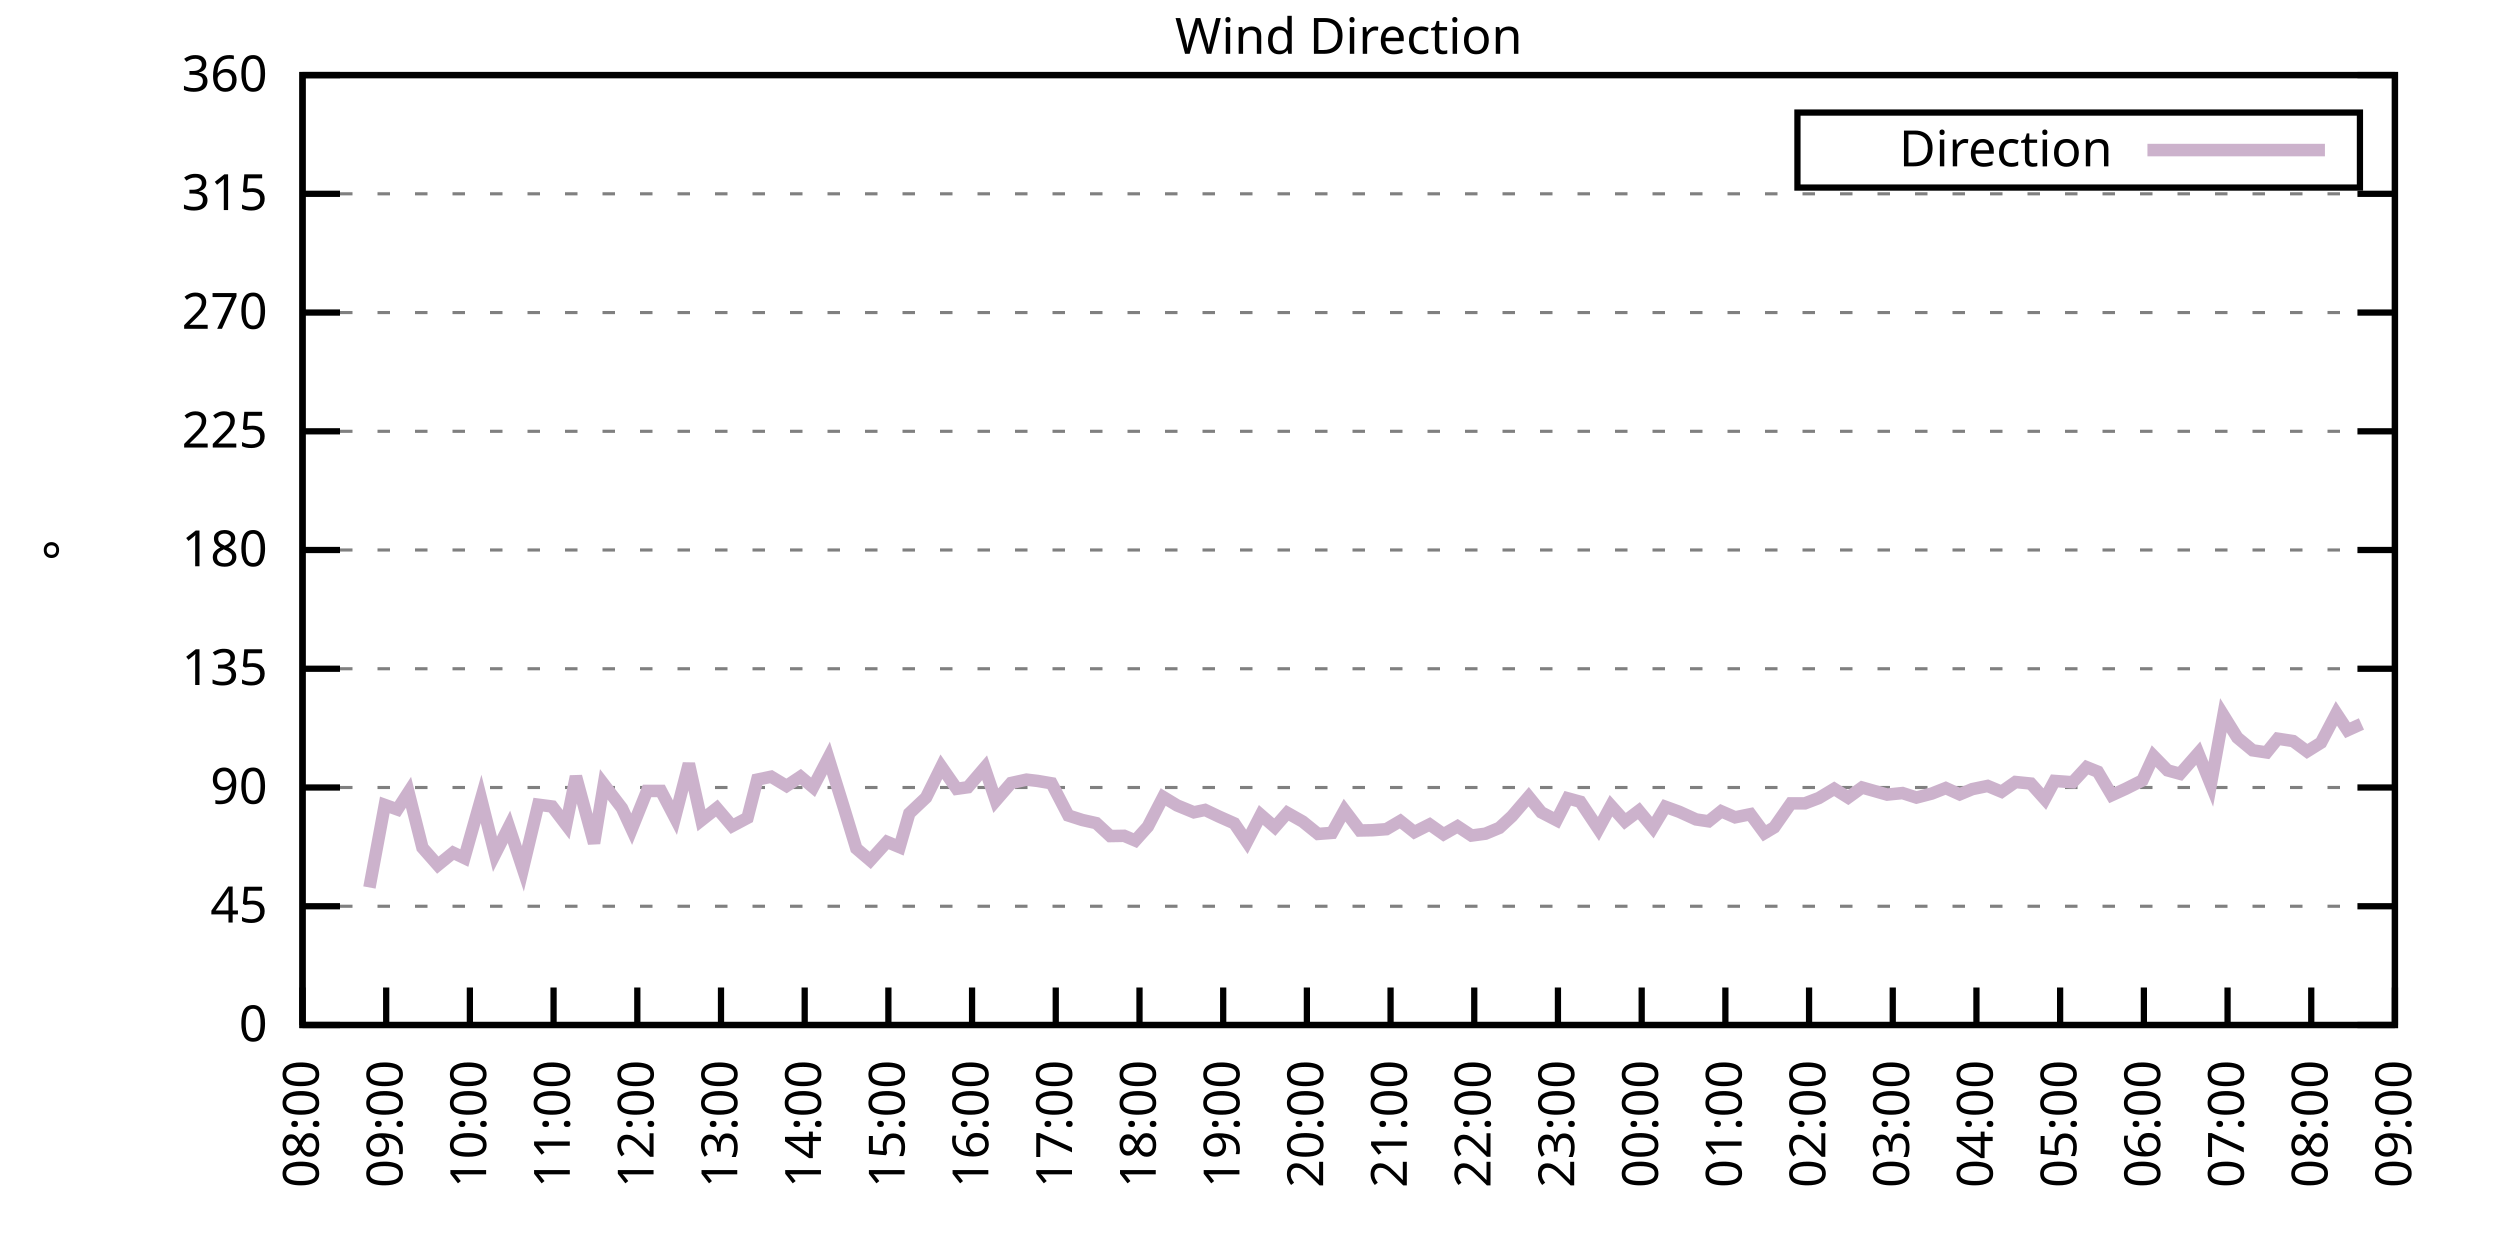
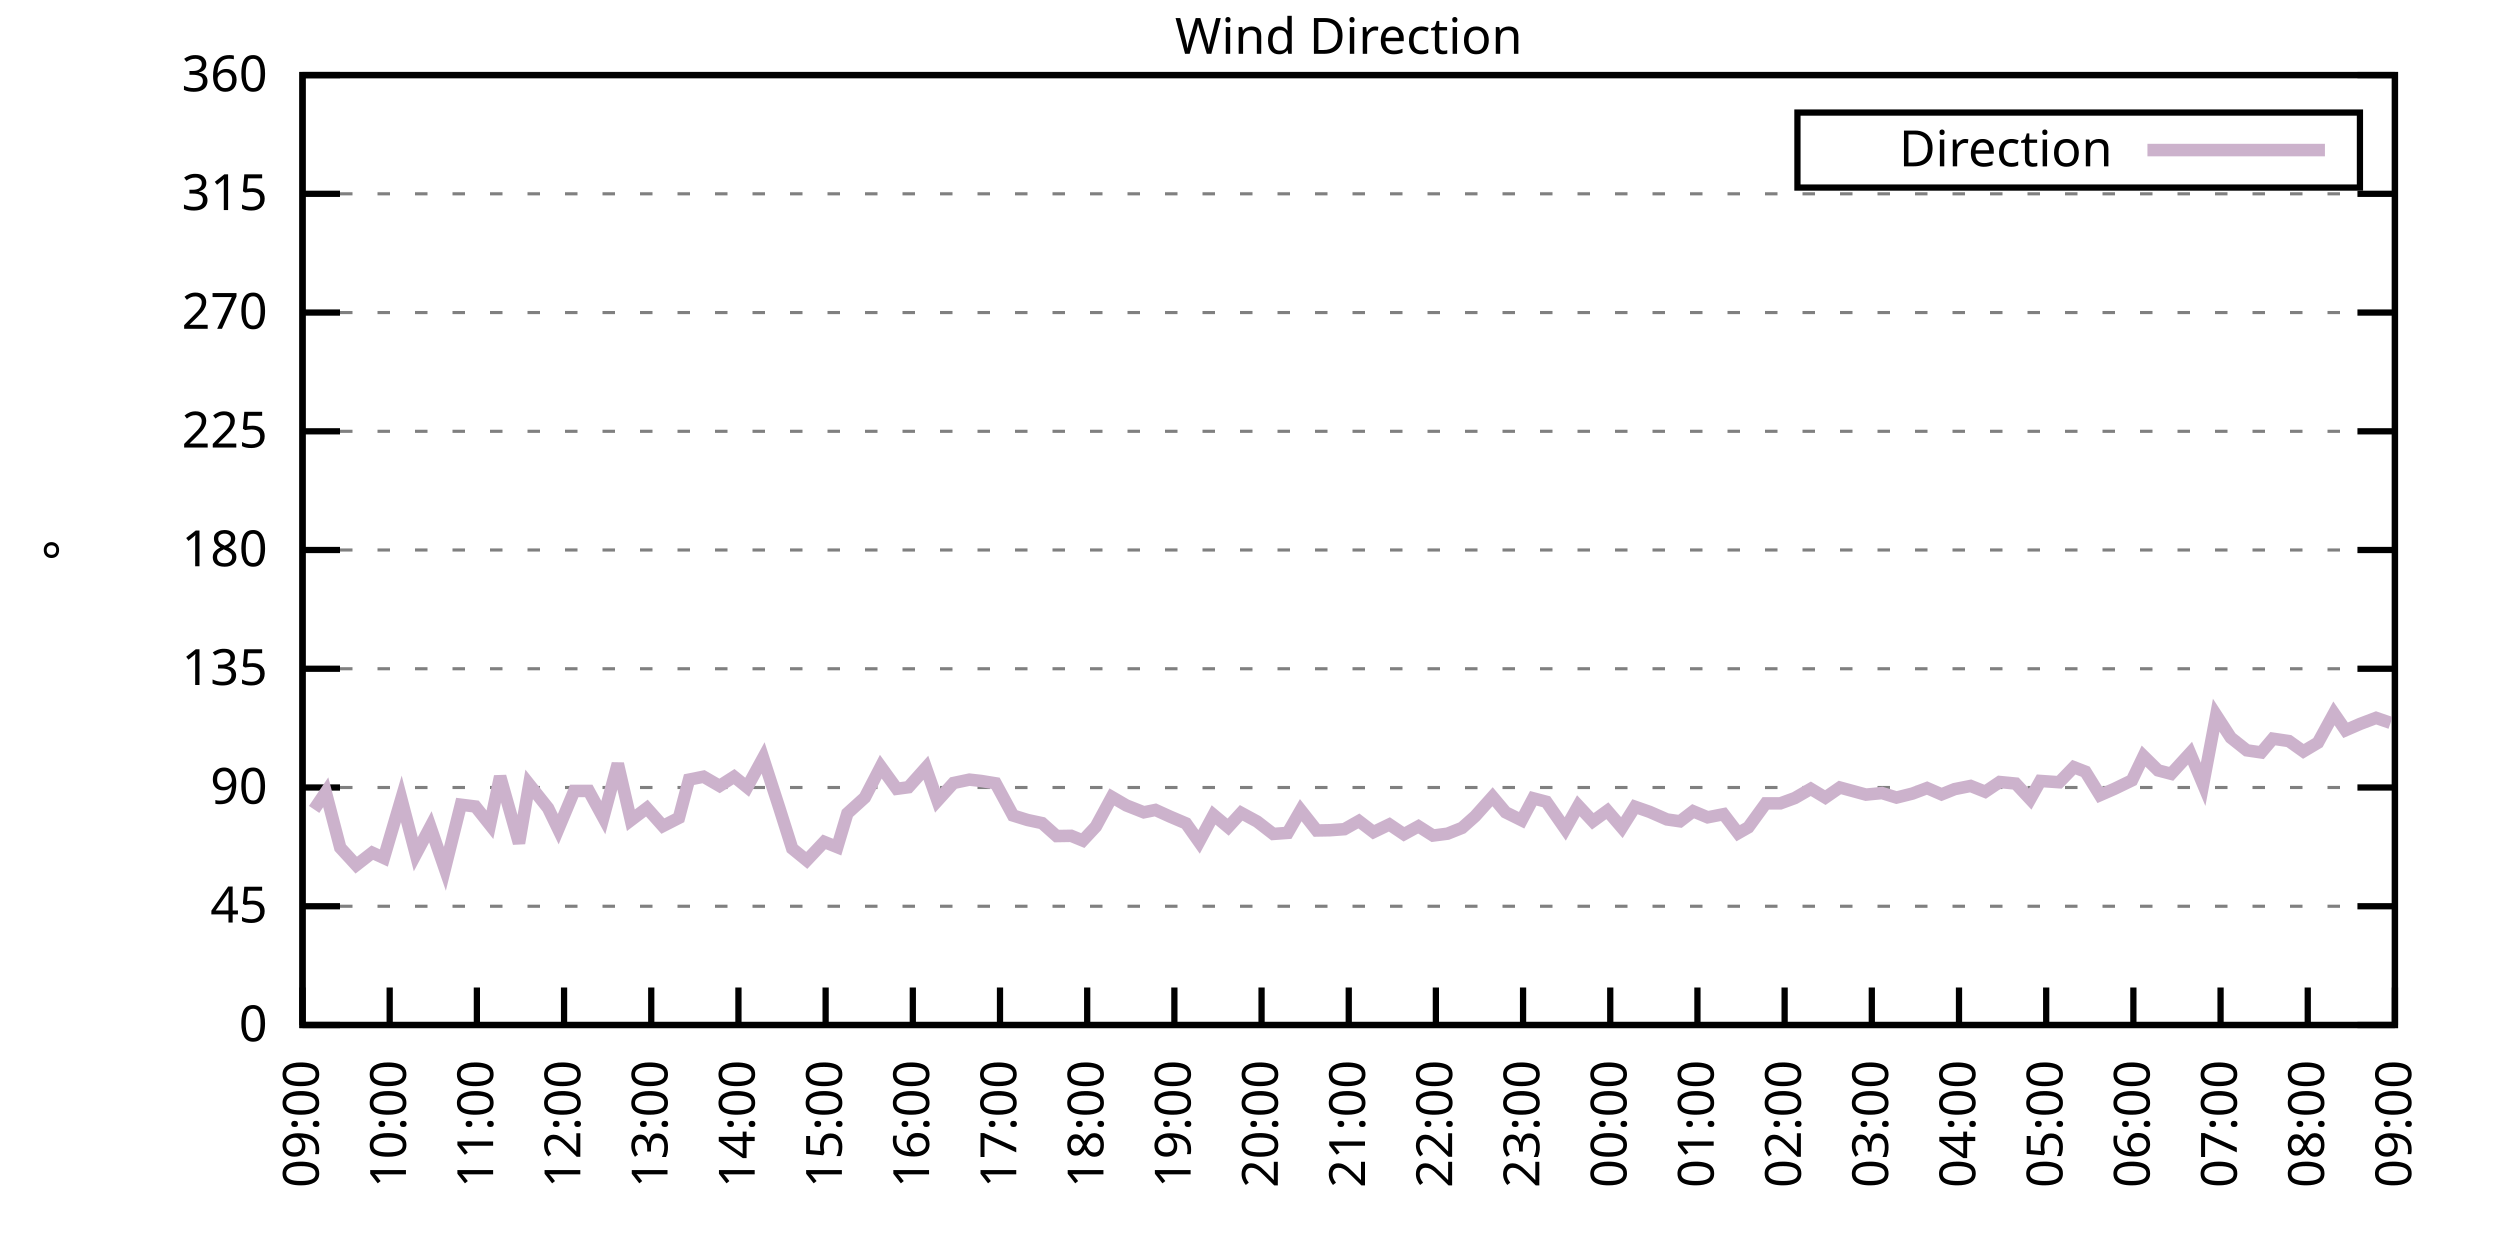
<svg xmlns="http://www.w3.org/2000/svg" xmlns:xlink="http://www.w3.org/1999/xlink" width="400" height="200" viewBox="0 0 400 200">
  <g id="gnuplot_canvas">
    <rect x="0" y="0" width="400" height="200" fill="none" />
    <defs>
      <circle id="gpDot" r="0.5" stroke-width="0.5" stroke="currentColor" />
      <path id="gpPt0" stroke-width="0.333" stroke="currentColor" d="M-1,0 h2 M0,-1 v2" />
      <path id="gpPt1" stroke-width="0.333" stroke="currentColor" d="M-1,-1 L1,1 M1,-1 L-1,1" />
      <path id="gpPt2" stroke-width="0.333" stroke="currentColor" d="M-1,0 L1,0 M0,-1 L0,1 M-1,-1 L1,1 M-1,1 L1,-1" />
      <rect id="gpPt3" stroke-width="0.333" stroke="currentColor" x="-1" y="-1" width="2" height="2" />
      <rect id="gpPt4" stroke-width="0.333" stroke="currentColor" fill="currentColor" x="-1" y="-1" width="2" height="2" />
      <circle id="gpPt5" stroke-width="0.333" stroke="currentColor" cx="0" cy="0" r="1" />
      <use xlink:href="#gpPt5" id="gpPt6" fill="currentColor" stroke="none" />
      <path id="gpPt7" stroke-width="0.333" stroke="currentColor" d="M0,-1.33 L-1.33,0.67 L1.33,0.67 z" />
      <use xlink:href="#gpPt7" id="gpPt8" fill="currentColor" stroke="none" />
      <use xlink:href="#gpPt7" id="gpPt9" stroke="currentColor" transform="rotate(180)" />
      <use xlink:href="#gpPt9" id="gpPt10" fill="currentColor" stroke="none" />
      <use xlink:href="#gpPt3" id="gpPt11" stroke="currentColor" transform="rotate(45)" />
      <use xlink:href="#gpPt11" id="gpPt12" fill="currentColor" stroke="none" />
      <path id="gpPt13" stroke-width="0.333" stroke="currentColor" d="M0,1.330 L1.265,0.411 L0.782,-1.067 L-0.782,-1.076 L-1.265,0.411 z" />
      <use xlink:href="#gpPt13" id="gpPt14" fill="currentColor" stroke="none" />
      <filter id="textbox" filterUnits="objectBoundingBox" x="0" y="0" height="1" width="1">
        <feFlood flood-color="white" flood-opacity="1" result="bgnd" />
        <feComposite in="SourceGraphic" in2="bgnd" operator="atop" />
      </filter>
      <filter id="greybox" filterUnits="objectBoundingBox" x="0" y="0" height="1" width="1">
        <feFlood flood-color="lightgrey" flood-opacity="1" result="grey" />
        <feComposite in="SourceGraphic" in2="grey" operator="atop" />
      </filter>
    </defs>
    <g fill="none" color="white" stroke="currentColor" stroke-width="1.00" stroke-linecap="butt" stroke-linejoin="miter">
</g>
    <g fill="none" color="black" stroke="currentColor" stroke-width="1.00" stroke-linecap="butt" stroke-linejoin="miter">
      <g stroke="none" shape-rendering="crispEdges">
        <polygon fill="rgb(255, 255, 255)" points="48.40,164.00 383.18,164.00 383.18,12.02 48.40,12.02 " />
      </g>
    </g>
    <g fill="none" color="black" stroke="currentColor" stroke-width="1.00" stroke-linecap="butt" stroke-linejoin="miter">
</g>
    <g fill="none" color="black" stroke="black" stroke-width="0.50" stroke-linecap="butt" stroke-linejoin="miter">
</g>
    <g fill="none" color="gray" stroke="currentColor" stroke-width="0.50" stroke-linecap="butt" stroke-linejoin="miter">
      <path stroke="gray" stroke-dasharray="2,4" class="gridline" d="M48.40,164.00 L383.19,164.00  " />
    </g>
    <g fill="none" color="gray" stroke="gray" stroke-width="1.00" stroke-linecap="butt" stroke-linejoin="miter">
</g>
    <g fill="none" color="black" stroke="currentColor" stroke-width="1.00" stroke-linecap="butt" stroke-linejoin="miter">
      <path stroke="black" d="M48.40,164.00 L54.40,164.00 M383.19,164.00 L377.19,164.00  " />
      <g transform="translate(42.80,166.60)" stroke="none" fill="black" font-family="Sans" font-size="8.00" text-anchor="end">
        <text>
          <tspan font-family="Sans"> 0</tspan>
        </text>
      </g>
    </g>
    <g fill="none" color="black" stroke="currentColor" stroke-width="1.00" stroke-linecap="butt" stroke-linejoin="miter">
</g>
    <g fill="none" color="black" stroke="black" stroke-width="0.50" stroke-linecap="butt" stroke-linejoin="miter">
</g>
    <g fill="none" color="gray" stroke="currentColor" stroke-width="0.50" stroke-linecap="butt" stroke-linejoin="miter">
      <path stroke="gray" stroke-dasharray="2,4" class="gridline" d="M48.40,145.00 L383.19,145.00  " />
    </g>
    <g fill="none" color="gray" stroke="gray" stroke-width="1.00" stroke-linecap="butt" stroke-linejoin="miter">
</g>
    <g fill="none" color="black" stroke="currentColor" stroke-width="1.00" stroke-linecap="butt" stroke-linejoin="miter">
      <path stroke="black" d="M48.40,145.00 L54.40,145.00 M383.19,145.00 L377.19,145.00  " />
      <g transform="translate(42.80,147.60)" stroke="none" fill="black" font-family="Sans" font-size="8.00" text-anchor="end">
        <text>
          <tspan font-family="Sans"> 45</tspan>
        </text>
      </g>
    </g>
    <g fill="none" color="black" stroke="currentColor" stroke-width="1.00" stroke-linecap="butt" stroke-linejoin="miter">
</g>
    <g fill="none" color="black" stroke="black" stroke-width="0.50" stroke-linecap="butt" stroke-linejoin="miter">
</g>
    <g fill="none" color="gray" stroke="currentColor" stroke-width="0.50" stroke-linecap="butt" stroke-linejoin="miter">
      <path stroke="gray" stroke-dasharray="2,4" class="gridline" d="M48.40,126.00 L383.19,126.00  " />
    </g>
    <g fill="none" color="gray" stroke="gray" stroke-width="1.00" stroke-linecap="butt" stroke-linejoin="miter">
</g>
    <g fill="none" color="black" stroke="currentColor" stroke-width="1.00" stroke-linecap="butt" stroke-linejoin="miter">
      <path stroke="black" d="M48.40,126.00 L54.40,126.00 M383.19,126.00 L377.19,126.00  " />
      <g transform="translate(42.80,128.60)" stroke="none" fill="black" font-family="Sans" font-size="8.00" text-anchor="end">
        <text>
          <tspan font-family="Sans"> 90</tspan>
        </text>
      </g>
    </g>
    <g fill="none" color="black" stroke="currentColor" stroke-width="1.00" stroke-linecap="butt" stroke-linejoin="miter">
</g>
    <g fill="none" color="black" stroke="black" stroke-width="0.50" stroke-linecap="butt" stroke-linejoin="miter">
</g>
    <g fill="none" color="gray" stroke="currentColor" stroke-width="0.50" stroke-linecap="butt" stroke-linejoin="miter">
      <path stroke="gray" stroke-dasharray="2,4" class="gridline" d="M48.40,107.00 L383.19,107.00  " />
    </g>
    <g fill="none" color="gray" stroke="gray" stroke-width="1.00" stroke-linecap="butt" stroke-linejoin="miter">
</g>
    <g fill="none" color="black" stroke="currentColor" stroke-width="1.00" stroke-linecap="butt" stroke-linejoin="miter">
      <path stroke="black" d="M48.40,107.00 L54.40,107.00 M383.19,107.00 L377.19,107.00  " />
      <g transform="translate(42.80,109.60)" stroke="none" fill="black" font-family="Sans" font-size="8.00" text-anchor="end">
        <text>
          <tspan font-family="Sans"> 135</tspan>
        </text>
      </g>
    </g>
    <g fill="none" color="black" stroke="currentColor" stroke-width="1.00" stroke-linecap="butt" stroke-linejoin="miter">
</g>
    <g fill="none" color="black" stroke="black" stroke-width="0.50" stroke-linecap="butt" stroke-linejoin="miter">
</g>
    <g fill="none" color="gray" stroke="currentColor" stroke-width="0.50" stroke-linecap="butt" stroke-linejoin="miter">
      <path stroke="gray" stroke-dasharray="2,4" class="gridline" d="M48.40,88.00 L383.19,88.00  " />
    </g>
    <g fill="none" color="gray" stroke="gray" stroke-width="1.00" stroke-linecap="butt" stroke-linejoin="miter">
</g>
    <g fill="none" color="black" stroke="currentColor" stroke-width="1.00" stroke-linecap="butt" stroke-linejoin="miter">
      <path stroke="black" d="M48.40,88.00 L54.40,88.00 M383.19,88.00 L377.19,88.00  " />
      <g transform="translate(42.80,90.60)" stroke="none" fill="black" font-family="Sans" font-size="8.00" text-anchor="end">
        <text>
          <tspan font-family="Sans"> 180</tspan>
        </text>
      </g>
    </g>
    <g fill="none" color="black" stroke="currentColor" stroke-width="1.00" stroke-linecap="butt" stroke-linejoin="miter">
</g>
    <g fill="none" color="black" stroke="black" stroke-width="0.50" stroke-linecap="butt" stroke-linejoin="miter">
</g>
    <g fill="none" color="gray" stroke="currentColor" stroke-width="0.50" stroke-linecap="butt" stroke-linejoin="miter">
      <path stroke="gray" stroke-dasharray="2,4" class="gridline" d="M48.40,69.01 L383.19,69.01  " />
    </g>
    <g fill="none" color="gray" stroke="gray" stroke-width="1.00" stroke-linecap="butt" stroke-linejoin="miter">
</g>
    <g fill="none" color="black" stroke="currentColor" stroke-width="1.00" stroke-linecap="butt" stroke-linejoin="miter">
      <path stroke="black" d="M48.40,69.01 L54.40,69.01 M383.19,69.01 L377.19,69.01  " />
      <g transform="translate(42.80,71.61)" stroke="none" fill="black" font-family="Sans" font-size="8.00" text-anchor="end">
        <text>
          <tspan font-family="Sans"> 225</tspan>
        </text>
      </g>
    </g>
    <g fill="none" color="black" stroke="currentColor" stroke-width="1.00" stroke-linecap="butt" stroke-linejoin="miter">
</g>
    <g fill="none" color="black" stroke="black" stroke-width="0.50" stroke-linecap="butt" stroke-linejoin="miter">
</g>
    <g fill="none" color="gray" stroke="currentColor" stroke-width="0.50" stroke-linecap="butt" stroke-linejoin="miter">
      <path stroke="gray" stroke-dasharray="2,4" class="gridline" d="M48.40,50.01 L383.19,50.01  " />
    </g>
    <g fill="none" color="gray" stroke="gray" stroke-width="1.00" stroke-linecap="butt" stroke-linejoin="miter">
</g>
    <g fill="none" color="black" stroke="currentColor" stroke-width="1.00" stroke-linecap="butt" stroke-linejoin="miter">
      <path stroke="black" d="M48.40,50.01 L54.40,50.01 M383.19,50.01 L377.19,50.01  " />
      <g transform="translate(42.80,52.61)" stroke="none" fill="black" font-family="Sans" font-size="8.00" text-anchor="end">
        <text>
          <tspan font-family="Sans"> 270</tspan>
        </text>
      </g>
    </g>
    <g fill="none" color="black" stroke="currentColor" stroke-width="1.00" stroke-linecap="butt" stroke-linejoin="miter">
</g>
    <g fill="none" color="black" stroke="black" stroke-width="0.50" stroke-linecap="butt" stroke-linejoin="miter">
</g>
    <g fill="none" color="gray" stroke="currentColor" stroke-width="0.50" stroke-linecap="butt" stroke-linejoin="miter">
      <path stroke="gray" stroke-dasharray="2,4" class="gridline" d="M48.40,31.01 L383.19,31.01  " />
    </g>
    <g fill="none" color="gray" stroke="gray" stroke-width="1.00" stroke-linecap="butt" stroke-linejoin="miter">
</g>
    <g fill="none" color="black" stroke="currentColor" stroke-width="1.00" stroke-linecap="butt" stroke-linejoin="miter">
      <path stroke="black" d="M48.40,31.01 L54.40,31.01 M383.19,31.01 L377.19,31.01  " />
      <g transform="translate(42.80,33.61)" stroke="none" fill="black" font-family="Sans" font-size="8.00" text-anchor="end">
        <text>
          <tspan font-family="Sans"> 315</tspan>
        </text>
      </g>
    </g>
    <g fill="none" color="black" stroke="currentColor" stroke-width="1.00" stroke-linecap="butt" stroke-linejoin="miter">
</g>
    <g fill="none" color="black" stroke="black" stroke-width="0.50" stroke-linecap="butt" stroke-linejoin="miter">
</g>
    <g fill="none" color="gray" stroke="currentColor" stroke-width="0.50" stroke-linecap="butt" stroke-linejoin="miter">
      <path stroke="gray" stroke-dasharray="2,4" class="gridline" d="M48.40,12.01 L383.19,12.01  " />
    </g>
    <g fill="none" color="gray" stroke="gray" stroke-width="1.00" stroke-linecap="butt" stroke-linejoin="miter">
</g>
    <g fill="none" color="black" stroke="currentColor" stroke-width="1.00" stroke-linecap="butt" stroke-linejoin="miter">
      <path stroke="black" d="M48.40,12.01 L54.40,12.01 M383.19,12.01 L377.19,12.01  " />
      <g transform="translate(42.80,14.61)" stroke="none" fill="black" font-family="Sans" font-size="8.00" text-anchor="end">
        <text>
          <tspan font-family="Sans"> 360</tspan>
        </text>
      </g>
    </g>
    <g fill="none" color="black" stroke="currentColor" stroke-width="1.00" stroke-linecap="butt" stroke-linejoin="miter">
      <path stroke="black" d="M48.40,164.00 L48.40,158.00  " />
      <g transform="translate(51.00,169.60) rotate(270.00)" stroke="none" fill="black" font-family="Sans" font-size="8.00" text-anchor="end">
        <text>
-           <tspan font-family="Sans">08:00</tspan>
-         </text>
-       </g>
-     </g>
-     <g fill="none" color="black" stroke="currentColor" stroke-width="1.00" stroke-linecap="butt" stroke-linejoin="miter">
-       <path stroke="black" d="M61.79,164.00 L61.79,158.00  " />
-       <g transform="translate(64.39,169.60) rotate(270.00)" stroke="none" fill="black" font-family="Sans" font-size="8.00" text-anchor="end">
-         <text>
          <tspan font-family="Sans">09:00</tspan>
        </text>
      </g>
    </g>
    <g fill="none" color="black" stroke="currentColor" stroke-width="1.00" stroke-linecap="butt" stroke-linejoin="miter">
-       <path stroke="black" d="M75.18,164.00 L75.18,158.00  " />
-       <g transform="translate(77.78,169.60) rotate(270.00)" stroke="none" fill="black" font-family="Sans" font-size="8.00" text-anchor="end">
+       <path stroke="black" d="M62.35,164.00 L62.35,158.00  " />
+       <g transform="translate(64.95,169.60) rotate(270.00)" stroke="none" fill="black" font-family="Sans" font-size="8.00" text-anchor="end">
        <text>
          <tspan font-family="Sans">10:00</tspan>
        </text>
      </g>
    </g>
    <g fill="none" color="black" stroke="currentColor" stroke-width="1.00" stroke-linecap="butt" stroke-linejoin="miter">
-       <path stroke="black" d="M88.57,164.00 L88.57,158.00  " />
-       <g transform="translate(91.17,169.60) rotate(270.00)" stroke="none" fill="black" font-family="Sans" font-size="8.00" text-anchor="end">
+       <path stroke="black" d="M76.30,164.00 L76.30,158.00  " />
+       <g transform="translate(78.90,169.60) rotate(270.00)" stroke="none" fill="black" font-family="Sans" font-size="8.00" text-anchor="end">
        <text>
          <tspan font-family="Sans">11:00</tspan>
        </text>
      </g>
    </g>
    <g fill="none" color="black" stroke="currentColor" stroke-width="1.00" stroke-linecap="butt" stroke-linejoin="miter">
-       <path stroke="black" d="M101.97,164.00 L101.97,158.00  " />
-       <g transform="translate(104.57,169.60) rotate(270.00)" stroke="none" fill="black" font-family="Sans" font-size="8.00" text-anchor="end">
+       <path stroke="black" d="M90.25,164.00 L90.25,158.00  " />
+       <g transform="translate(92.85,169.60) rotate(270.00)" stroke="none" fill="black" font-family="Sans" font-size="8.00" text-anchor="end">
        <text>
          <tspan font-family="Sans">12:00</tspan>
        </text>
      </g>
    </g>
    <g fill="none" color="black" stroke="currentColor" stroke-width="1.00" stroke-linecap="butt" stroke-linejoin="miter">
-       <path stroke="black" d="M115.36,164.00 L115.36,158.00  " />
-       <g transform="translate(117.96,169.60) rotate(270.00)" stroke="none" fill="black" font-family="Sans" font-size="8.00" text-anchor="end">
+       <path stroke="black" d="M104.20,164.00 L104.20,158.00  " />
+       <g transform="translate(106.80,169.60) rotate(270.00)" stroke="none" fill="black" font-family="Sans" font-size="8.00" text-anchor="end">
        <text>
          <tspan font-family="Sans">13:00</tspan>
        </text>
      </g>
    </g>
    <g fill="none" color="black" stroke="currentColor" stroke-width="1.00" stroke-linecap="butt" stroke-linejoin="miter">
-       <path stroke="black" d="M128.75,164.00 L128.75,158.00  " />
-       <g transform="translate(131.35,169.60) rotate(270.00)" stroke="none" fill="black" font-family="Sans" font-size="8.00" text-anchor="end">
+       <path stroke="black" d="M118.15,164.00 L118.15,158.00  " />
+       <g transform="translate(120.75,169.60) rotate(270.00)" stroke="none" fill="black" font-family="Sans" font-size="8.00" text-anchor="end">
        <text>
          <tspan font-family="Sans">14:00</tspan>
        </text>
      </g>
    </g>
    <g fill="none" color="black" stroke="currentColor" stroke-width="1.00" stroke-linecap="butt" stroke-linejoin="miter">
-       <path stroke="black" d="M142.14,164.00 L142.14,158.00  " />
-       <g transform="translate(144.74,169.60) rotate(270.00)" stroke="none" fill="black" font-family="Sans" font-size="8.00" text-anchor="end">
+       <path stroke="black" d="M132.10,164.00 L132.10,158.00  " />
+       <g transform="translate(134.70,169.60) rotate(270.00)" stroke="none" fill="black" font-family="Sans" font-size="8.00" text-anchor="end">
        <text>
          <tspan font-family="Sans">15:00</tspan>
        </text>
      </g>
    </g>
    <g fill="none" color="black" stroke="currentColor" stroke-width="1.00" stroke-linecap="butt" stroke-linejoin="miter">
-       <path stroke="black" d="M155.53,164.00 L155.53,158.00  " />
-       <g transform="translate(158.13,169.60) rotate(270.00)" stroke="none" fill="black" font-family="Sans" font-size="8.00" text-anchor="end">
+       <path stroke="black" d="M146.05,164.00 L146.05,158.00  " />
+       <g transform="translate(148.65,169.60) rotate(270.00)" stroke="none" fill="black" font-family="Sans" font-size="8.00" text-anchor="end">
        <text>
          <tspan font-family="Sans">16:00</tspan>
        </text>
      </g>
    </g>
    <g fill="none" color="black" stroke="currentColor" stroke-width="1.00" stroke-linecap="butt" stroke-linejoin="miter">
-       <path stroke="black" d="M168.92,164.00 L168.92,158.00  " />
-       <g transform="translate(171.52,169.60) rotate(270.00)" stroke="none" fill="black" font-family="Sans" font-size="8.00" text-anchor="end">
+       <path stroke="black" d="M160.00,164.00 L160.00,158.00  " />
+       <g transform="translate(162.60,169.60) rotate(270.00)" stroke="none" fill="black" font-family="Sans" font-size="8.00" text-anchor="end">
        <text>
          <tspan font-family="Sans">17:00</tspan>
        </text>
      </g>
    </g>
    <g fill="none" color="black" stroke="currentColor" stroke-width="1.00" stroke-linecap="butt" stroke-linejoin="miter">
-       <path stroke="black" d="M182.32,164.00 L182.32,158.00  " />
-       <g transform="translate(184.92,169.60) rotate(270.00)" stroke="none" fill="black" font-family="Sans" font-size="8.00" text-anchor="end">
+       <path stroke="black" d="M173.95,164.00 L173.95,158.00  " />
+       <g transform="translate(176.55,169.60) rotate(270.00)" stroke="none" fill="black" font-family="Sans" font-size="8.00" text-anchor="end">
        <text>
          <tspan font-family="Sans">18:00</tspan>
        </text>
      </g>
    </g>
    <g fill="none" color="black" stroke="currentColor" stroke-width="1.00" stroke-linecap="butt" stroke-linejoin="miter">
-       <path stroke="black" d="M195.71,164.00 L195.71,158.00  " />
-       <g transform="translate(198.31,169.60) rotate(270.00)" stroke="none" fill="black" font-family="Sans" font-size="8.00" text-anchor="end">
+       <path stroke="black" d="M187.90,164.00 L187.90,158.00  " />
+       <g transform="translate(190.50,169.60) rotate(270.00)" stroke="none" fill="black" font-family="Sans" font-size="8.00" text-anchor="end">
        <text>
          <tspan font-family="Sans">19:00</tspan>
        </text>
      </g>
    </g>
    <g fill="none" color="black" stroke="currentColor" stroke-width="1.00" stroke-linecap="butt" stroke-linejoin="miter">
-       <path stroke="black" d="M209.10,164.00 L209.10,158.00  " />
-       <g transform="translate(211.70,169.60) rotate(270.00)" stroke="none" fill="black" font-family="Sans" font-size="8.00" text-anchor="end">
+       <path stroke="black" d="M201.85,164.00 L201.85,158.00  " />
+       <g transform="translate(204.45,169.60) rotate(270.00)" stroke="none" fill="black" font-family="Sans" font-size="8.00" text-anchor="end">
        <text>
          <tspan font-family="Sans">20:00</tspan>
        </text>
      </g>
    </g>
    <g fill="none" color="black" stroke="currentColor" stroke-width="1.00" stroke-linecap="butt" stroke-linejoin="miter">
-       <path stroke="black" d="M222.49,164.00 L222.49,158.00  " />
-       <g transform="translate(225.09,169.60) rotate(270.00)" stroke="none" fill="black" font-family="Sans" font-size="8.00" text-anchor="end">
+       <path stroke="black" d="M215.80,164.00 L215.80,158.00  " />
+       <g transform="translate(218.40,169.60) rotate(270.00)" stroke="none" fill="black" font-family="Sans" font-size="8.00" text-anchor="end">
        <text>
          <tspan font-family="Sans">21:00</tspan>
        </text>
      </g>
    </g>
    <g fill="none" color="black" stroke="currentColor" stroke-width="1.00" stroke-linecap="butt" stroke-linejoin="miter">
-       <path stroke="black" d="M235.88,164.00 L235.88,158.00  " />
-       <g transform="translate(238.48,169.60) rotate(270.00)" stroke="none" fill="black" font-family="Sans" font-size="8.00" text-anchor="end">
+       <path stroke="black" d="M229.74,164.00 L229.74,158.00  " />
+       <g transform="translate(232.34,169.60) rotate(270.00)" stroke="none" fill="black" font-family="Sans" font-size="8.00" text-anchor="end">
        <text>
          <tspan font-family="Sans">22:00</tspan>
        </text>
      </g>
    </g>
    <g fill="none" color="black" stroke="currentColor" stroke-width="1.00" stroke-linecap="butt" stroke-linejoin="miter">
-       <path stroke="black" d="M249.27,164.00 L249.27,158.00  " />
-       <g transform="translate(251.87,169.60) rotate(270.00)" stroke="none" fill="black" font-family="Sans" font-size="8.00" text-anchor="end">
+       <path stroke="black" d="M243.69,164.00 L243.69,158.00  " />
+       <g transform="translate(246.29,169.60) rotate(270.00)" stroke="none" fill="black" font-family="Sans" font-size="8.00" text-anchor="end">
        <text>
          <tspan font-family="Sans">23:00</tspan>
        </text>
      </g>
    </g>
    <g fill="none" color="black" stroke="currentColor" stroke-width="1.00" stroke-linecap="butt" stroke-linejoin="miter">
-       <path stroke="black" d="M262.67,164.00 L262.67,158.00  " />
-       <g transform="translate(265.27,169.60) rotate(270.00)" stroke="none" fill="black" font-family="Sans" font-size="8.00" text-anchor="end">
+       <path stroke="black" d="M257.64,164.00 L257.64,158.00  " />
+       <g transform="translate(260.24,169.60) rotate(270.00)" stroke="none" fill="black" font-family="Sans" font-size="8.00" text-anchor="end">
        <text>
          <tspan font-family="Sans">00:00</tspan>
        </text>
      </g>
    </g>
    <g fill="none" color="black" stroke="currentColor" stroke-width="1.00" stroke-linecap="butt" stroke-linejoin="miter">
-       <path stroke="black" d="M276.06,164.00 L276.06,158.00  " />
-       <g transform="translate(278.66,169.60) rotate(270.00)" stroke="none" fill="black" font-family="Sans" font-size="8.00" text-anchor="end">
+       <path stroke="black" d="M271.59,164.00 L271.59,158.00  " />
+       <g transform="translate(274.19,169.60) rotate(270.00)" stroke="none" fill="black" font-family="Sans" font-size="8.00" text-anchor="end">
        <text>
          <tspan font-family="Sans">01:00</tspan>
        </text>
      </g>
    </g>
    <g fill="none" color="black" stroke="currentColor" stroke-width="1.00" stroke-linecap="butt" stroke-linejoin="miter">
-       <path stroke="black" d="M289.45,164.00 L289.45,158.00  " />
-       <g transform="translate(292.05,169.60) rotate(270.00)" stroke="none" fill="black" font-family="Sans" font-size="8.00" text-anchor="end">
+       <path stroke="black" d="M285.54,164.00 L285.54,158.00  " />
+       <g transform="translate(288.14,169.60) rotate(270.00)" stroke="none" fill="black" font-family="Sans" font-size="8.00" text-anchor="end">
        <text>
          <tspan font-family="Sans">02:00</tspan>
        </text>
      </g>
    </g>
    <g fill="none" color="black" stroke="currentColor" stroke-width="1.00" stroke-linecap="butt" stroke-linejoin="miter">
-       <path stroke="black" d="M302.84,164.00 L302.84,158.00  " />
-       <g transform="translate(305.44,169.60) rotate(270.00)" stroke="none" fill="black" font-family="Sans" font-size="8.00" text-anchor="end">
+       <path stroke="black" d="M299.49,164.00 L299.49,158.00  " />
+       <g transform="translate(302.09,169.60) rotate(270.00)" stroke="none" fill="black" font-family="Sans" font-size="8.00" text-anchor="end">
        <text>
          <tspan font-family="Sans">03:00</tspan>
        </text>
      </g>
    </g>
    <g fill="none" color="black" stroke="currentColor" stroke-width="1.00" stroke-linecap="butt" stroke-linejoin="miter">
-       <path stroke="black" d="M316.23,164.00 L316.23,158.00  " />
-       <g transform="translate(318.83,169.60) rotate(270.00)" stroke="none" fill="black" font-family="Sans" font-size="8.00" text-anchor="end">
+       <path stroke="black" d="M313.44,164.00 L313.44,158.00  " />
+       <g transform="translate(316.04,169.60) rotate(270.00)" stroke="none" fill="black" font-family="Sans" font-size="8.00" text-anchor="end">
        <text>
          <tspan font-family="Sans">04:00</tspan>
        </text>
      </g>
    </g>
    <g fill="none" color="black" stroke="currentColor" stroke-width="1.00" stroke-linecap="butt" stroke-linejoin="miter">
-       <path stroke="black" d="M329.62,164.00 L329.62,158.00  " />
-       <g transform="translate(332.22,169.60) rotate(270.00)" stroke="none" fill="black" font-family="Sans" font-size="8.00" text-anchor="end">
+       <path stroke="black" d="M327.39,164.00 L327.39,158.00  " />
+       <g transform="translate(329.99,169.60) rotate(270.00)" stroke="none" fill="black" font-family="Sans" font-size="8.00" text-anchor="end">
        <text>
          <tspan font-family="Sans">05:00</tspan>
        </text>
      </g>
    </g>
    <g fill="none" color="black" stroke="currentColor" stroke-width="1.00" stroke-linecap="butt" stroke-linejoin="miter">
-       <path stroke="black" d="M343.02,164.00 L343.02,158.00  " />
-       <g transform="translate(345.62,169.60) rotate(270.00)" stroke="none" fill="black" font-family="Sans" font-size="8.00" text-anchor="end">
+       <path stroke="black" d="M341.34,164.00 L341.34,158.00  " />
+       <g transform="translate(343.94,169.60) rotate(270.00)" stroke="none" fill="black" font-family="Sans" font-size="8.00" text-anchor="end">
        <text>
          <tspan font-family="Sans">06:00</tspan>
        </text>
      </g>
    </g>
    <g fill="none" color="black" stroke="currentColor" stroke-width="1.00" stroke-linecap="butt" stroke-linejoin="miter">
-       <path stroke="black" d="M356.41,164.00 L356.41,158.00  " />
-       <g transform="translate(359.01,169.60) rotate(270.00)" stroke="none" fill="black" font-family="Sans" font-size="8.00" text-anchor="end">
+       <path stroke="black" d="M355.29,164.00 L355.29,158.00  " />
+       <g transform="translate(357.89,169.60) rotate(270.00)" stroke="none" fill="black" font-family="Sans" font-size="8.00" text-anchor="end">
        <text>
          <tspan font-family="Sans">07:00</tspan>
        </text>
      </g>
    </g>
    <g fill="none" color="black" stroke="currentColor" stroke-width="1.00" stroke-linecap="butt" stroke-linejoin="miter">
-       <path stroke="black" d="M369.80,164.00 L369.80,158.00  " />
-       <g transform="translate(372.40,169.60) rotate(270.00)" stroke="none" fill="black" font-family="Sans" font-size="8.00" text-anchor="end">
+       <path stroke="black" d="M369.24,164.00 L369.24,158.00  " />
+       <g transform="translate(371.84,169.60) rotate(270.00)" stroke="none" fill="black" font-family="Sans" font-size="8.00" text-anchor="end">
        <text>
          <tspan font-family="Sans">08:00</tspan>
        </text>
      </g>
    </g>
    <g fill="none" color="black" stroke="currentColor" stroke-width="1.00" stroke-linecap="butt" stroke-linejoin="miter">
      <path stroke="black" d="M383.19,164.00 L383.19,158.00  " />
      <g transform="translate(385.79,169.60) rotate(270.00)" stroke="none" fill="black" font-family="Sans" font-size="8.00" text-anchor="end">
        <text>
          <tspan font-family="Sans">09:00</tspan>
        </text>
      </g>
    </g>
    <g fill="none" color="black" stroke="currentColor" stroke-width="1.00" stroke-linecap="butt" stroke-linejoin="miter">
</g>
    <g fill="none" color="black" stroke="currentColor" stroke-width="1.00" stroke-linecap="butt" stroke-linejoin="miter">
      <path stroke="black" d="M48.40,12.01 L48.40,164.00 L383.19,164.00 L383.19,12.01 L48.40,12.01 Z  " />
    </g>
    <g fill="none" color="black" stroke="currentColor" stroke-width="1.00" stroke-linecap="butt" stroke-linejoin="miter">
</g>
    <g fill="none" color="black" stroke="currentColor" stroke-width="1.00" stroke-linecap="butt" stroke-linejoin="miter">
      <path stroke="black" d="M287.59,30.01 L287.59,18.01 L377.59,18.01 L377.59,30.01 L287.59,30.01 Z  " />
    </g>
    <g id="Wind_direction_plot_1">
      <g fill="none" color="white" stroke="black" stroke-width="2.00" stroke-linecap="butt" stroke-linejoin="miter">
</g>
      <g fill="none" color="black" stroke="currentColor" stroke-width="2.00" stroke-linecap="butt" stroke-linejoin="miter">
        <g transform="translate(337.99,26.61)" stroke="none" fill="black" font-family="Sans" font-size="8.00" text-anchor="end">
          <text>
            <tspan font-family="Sans">Direction</tspan>
          </text>
        </g>
      </g>
      <g fill="none" color="black" stroke="currentColor" stroke-width="2.00" stroke-linecap="butt" stroke-linejoin="miter">
-         <path stroke="rgb(204, 178, 204)" d="M343.59,24.01 L371.99,24.01 M59.11,142.00 L61.57,128.79 L63.58,129.51 L65.36,126.76 L67.59,135.63 L70.05,138.42   L72.50,136.43 L74.29,137.28 L76.97,127.82 L79.20,136.68 L81.43,132.29 L83.66,139.01 L86.12,128.75 L88.35,129.04   L90.58,131.96 L92.15,124.23 L95.05,134.91 L96.61,125.50 L99.51,129.30 L101.07,132.67 L103.53,126.55 L105.76,126.55   L107.99,130.82 L110.22,122.20 L112.23,131.24 L114.69,129.30 L117.14,132.17 L119.60,130.86 L121.16,124.74 L123.39,124.27   L125.85,125.75 L128.08,124.27 L130.09,125.96 L132.54,121.27 L135.00,129.17 L137.01,135.76 L139.24,137.66 L141.92,134.70   L143.93,135.54 L145.49,130.14 L148.17,127.61 L150.62,122.67 L153.08,126.21 L154.86,125.96 L157.54,122.84 L159.33,128.11   L161.78,125.28 L164.24,124.74 L166.02,124.95 L168.25,125.33 L170.93,130.48 L173.17,131.20 L175.40,131.70 L177.63,133.77   L179.86,133.73 L181.65,134.49 L183.66,132.25 L186.11,127.52 L188.34,128.87 L191.02,129.97 L192.81,129.59 L195.04,130.65   L197.49,131.74 L199.50,134.70 L201.73,130.39 L203.97,132.34 L205.97,130.06 L208.43,131.45 L210.88,133.43 L213.12,133.26   L215.13,129.63 L217.58,132.88 L219.59,132.84 L221.82,132.67 L224.05,131.36 L226.29,133.14 L228.74,131.91 L230.97,133.48   L233.20,132.21 L235.44,133.69 L237.67,133.39 L239.90,132.46 L241.91,130.60 L244.59,127.48 L246.60,129.97 L249.05,131.24   L250.84,127.73 L252.85,128.28 L255.75,132.63 L257.76,128.92 L259.99,131.41 L262.22,129.72 L264.45,132.42 L266.46,129.08   L268.69,129.89 L271.37,131.11 L273.38,131.41 L275.39,129.80 L277.62,130.77 L280.07,130.27 L282.31,133.31 L283.87,132.38   L286.55,128.54 L288.78,128.54 L291.01,127.69 L293.47,126.21 L295.70,127.61 L297.93,126.00 L301.95,127.14 L304.40,126.89   L306.63,127.61 L309.09,126.97 L311.32,126.09 L313.55,127.10 L315.56,126.26 L318.02,125.75 L320.25,126.68 L322.48,125.12   L324.94,125.37 L327.17,127.86 L328.73,124.95 L331.63,125.16 L333.86,122.75 L335.65,123.47 L337.88,127.23 L340.11,126.21   L342.79,124.86 L344.58,120.98 L346.81,123.26 L348.82,123.81 L351.72,120.51 L353.73,125.50 L355.74,114.43 L357.97,118.02   L360.42,120.05 L362.66,120.39 L364.44,118.19 L366.90,118.57 L369.13,120.22 L371.36,118.83 L373.82,114.14 L375.60,116.84   L377.83,115.83  " />
+         <path stroke="rgb(204, 178, 204)" d="M343.59,24.01 L371.99,24.01 M50.26,129.51 L52.12,126.76 L54.44,135.63 L57.00,138.42 L59.56,136.43 L61.42,137.28   L64.21,127.82 L66.53,136.68 L68.86,132.29 L71.18,139.01 L73.74,128.75 L76.07,129.04 L78.39,131.96 L80.02,124.23   L83.04,134.91 L84.67,125.50 L87.69,129.30 L89.32,132.67 L91.88,126.55 L94.20,126.55 L96.53,130.82 L98.85,122.20   L100.94,131.24 L103.50,129.30 L106.06,132.17 L108.62,130.86 L110.24,124.74 L112.57,124.27 L115.13,125.75 L117.45,124.27   L119.54,125.96 L122.10,121.27 L124.66,129.17 L126.75,135.76 L129.08,137.66 L131.87,134.70 L133.96,135.54 L135.58,130.14   L138.37,127.61 L140.93,122.67 L143.49,126.21 L145.35,125.96 L148.14,122.84 L150.00,128.11 L152.56,125.28 L155.11,124.74   L156.97,124.95 L159.30,125.33 L162.09,130.48 L164.41,131.20 L166.74,131.70 L169.06,133.77 L171.39,133.73 L173.25,134.49   L175.34,132.25 L177.90,127.52 L180.22,128.87 L183.01,129.97 L184.87,129.59 L187.20,130.65 L189.76,131.74 L191.85,134.70   L194.17,130.39 L196.50,132.34 L198.59,130.06 L201.15,131.45 L203.71,133.43 L206.03,133.26 L208.12,129.63 L210.68,132.88   L212.77,132.84 L215.10,132.67 L217.42,131.36 L219.75,133.14 L222.30,131.91 L224.63,133.48 L226.95,132.21 L229.28,133.69   L231.60,133.39 L233.93,132.46 L236.02,130.60 L238.81,127.48 L240.90,129.97 L243.46,131.24 L245.32,127.73 L247.41,128.28   L250.44,132.63 L252.53,128.92 L254.85,131.41 L257.18,129.72 L259.50,132.42 L261.60,129.08 L263.92,129.89 L266.71,131.11   L268.80,131.41 L270.90,129.80 L273.22,130.77 L275.78,130.27 L278.10,133.31 L279.73,132.38 L282.52,128.54 L284.85,128.54   L287.17,127.69 L289.73,126.21 L292.05,127.61 L294.38,126.00 L298.56,127.14 L301.12,126.89 L303.44,127.61 L306.00,126.97   L308.33,126.09 L310.65,127.10 L312.74,126.26 L315.30,125.75 L317.63,126.68 L319.95,125.12 L322.51,125.37 L324.83,127.86   L326.46,124.95 L329.48,125.16 L331.81,122.75 L333.67,123.47 L335.99,127.23 L338.32,126.21 L341.11,124.86 L342.97,120.98   L345.29,123.26 L347.39,123.81 L350.41,120.51 L352.50,125.50 L354.59,114.43 L356.92,118.02 L359.48,120.05 L361.80,120.39   L363.66,118.19 L366.22,118.57 L368.54,120.22 L370.87,118.83 L373.43,114.14 L375.29,116.84 L377.61,115.83 L380.17,114.86   L382.49,115.66  " />
      </g>
    </g>
    <g fill="none" color="black" stroke="currentColor" stroke-width="2.00" stroke-linecap="butt" stroke-linejoin="miter">
</g>
    <g fill="none" color="black" stroke="black" stroke-width="1.00" stroke-linecap="butt" stroke-linejoin="miter">
</g>
    <g fill="none" color="black" stroke="currentColor" stroke-width="1.00" stroke-linecap="butt" stroke-linejoin="miter">
      <path stroke="black" d="M48.40,12.01 L48.40,164.00 L383.19,164.00 L383.19,12.01 L48.40,12.01 Z  " />
      <g transform="translate(12.80,88.01) rotate(270.00)" stroke="none" fill="black" font-family="Sans" font-size="8.00" text-anchor="middle">
        <text>
          <tspan font-family="Sans">°</tspan>
        </text>
      </g>
    </g>
    <g fill="none" color="black" stroke="currentColor" stroke-width="1.00" stroke-linecap="butt" stroke-linejoin="miter">
</g>
    <g fill="none" color="black" stroke="currentColor" stroke-width="1.00" stroke-linecap="butt" stroke-linejoin="miter">
      <g transform="translate(215.79,8.61)" stroke="none" fill="black" font-family="Sans" font-size="8.00" text-anchor="middle">
        <text>
          <tspan font-family="Sans">Wind Direction</tspan>
        </text>
      </g>
    </g>
    <g fill="none" color="black" stroke="currentColor" stroke-width="1.00" stroke-linecap="butt" stroke-linejoin="miter">
</g>
  </g>
</svg>
